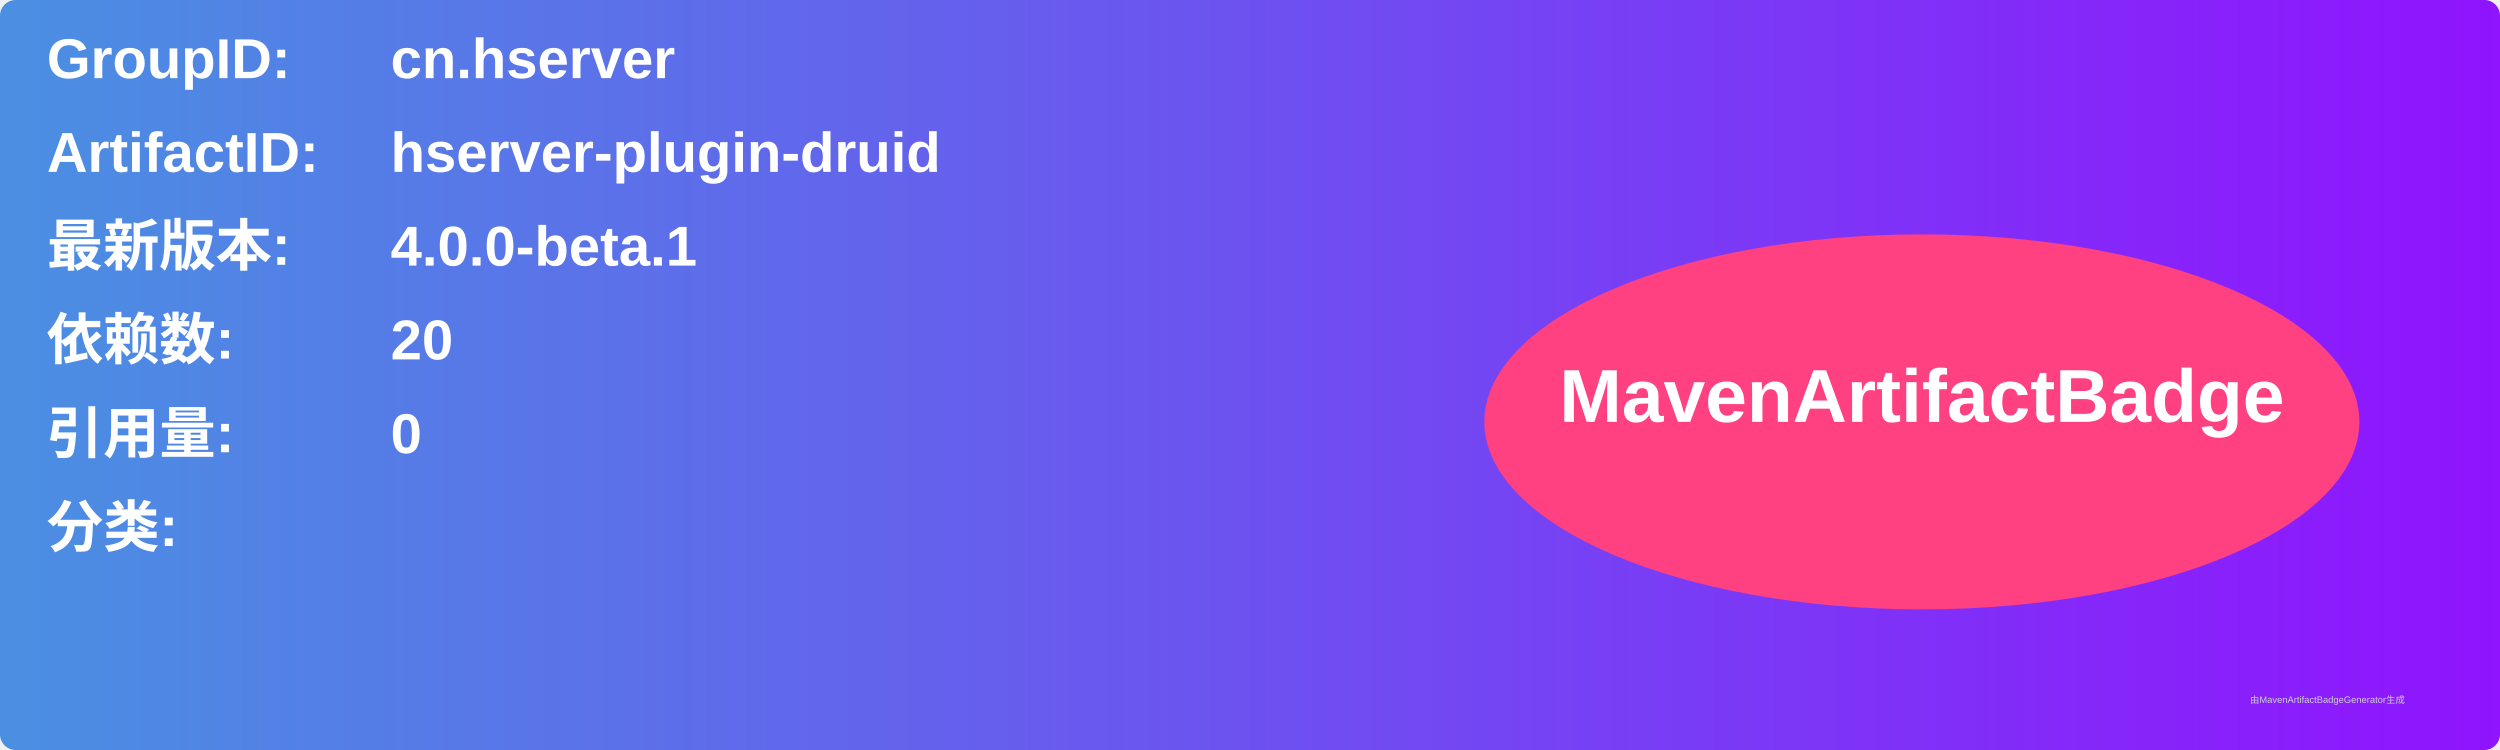
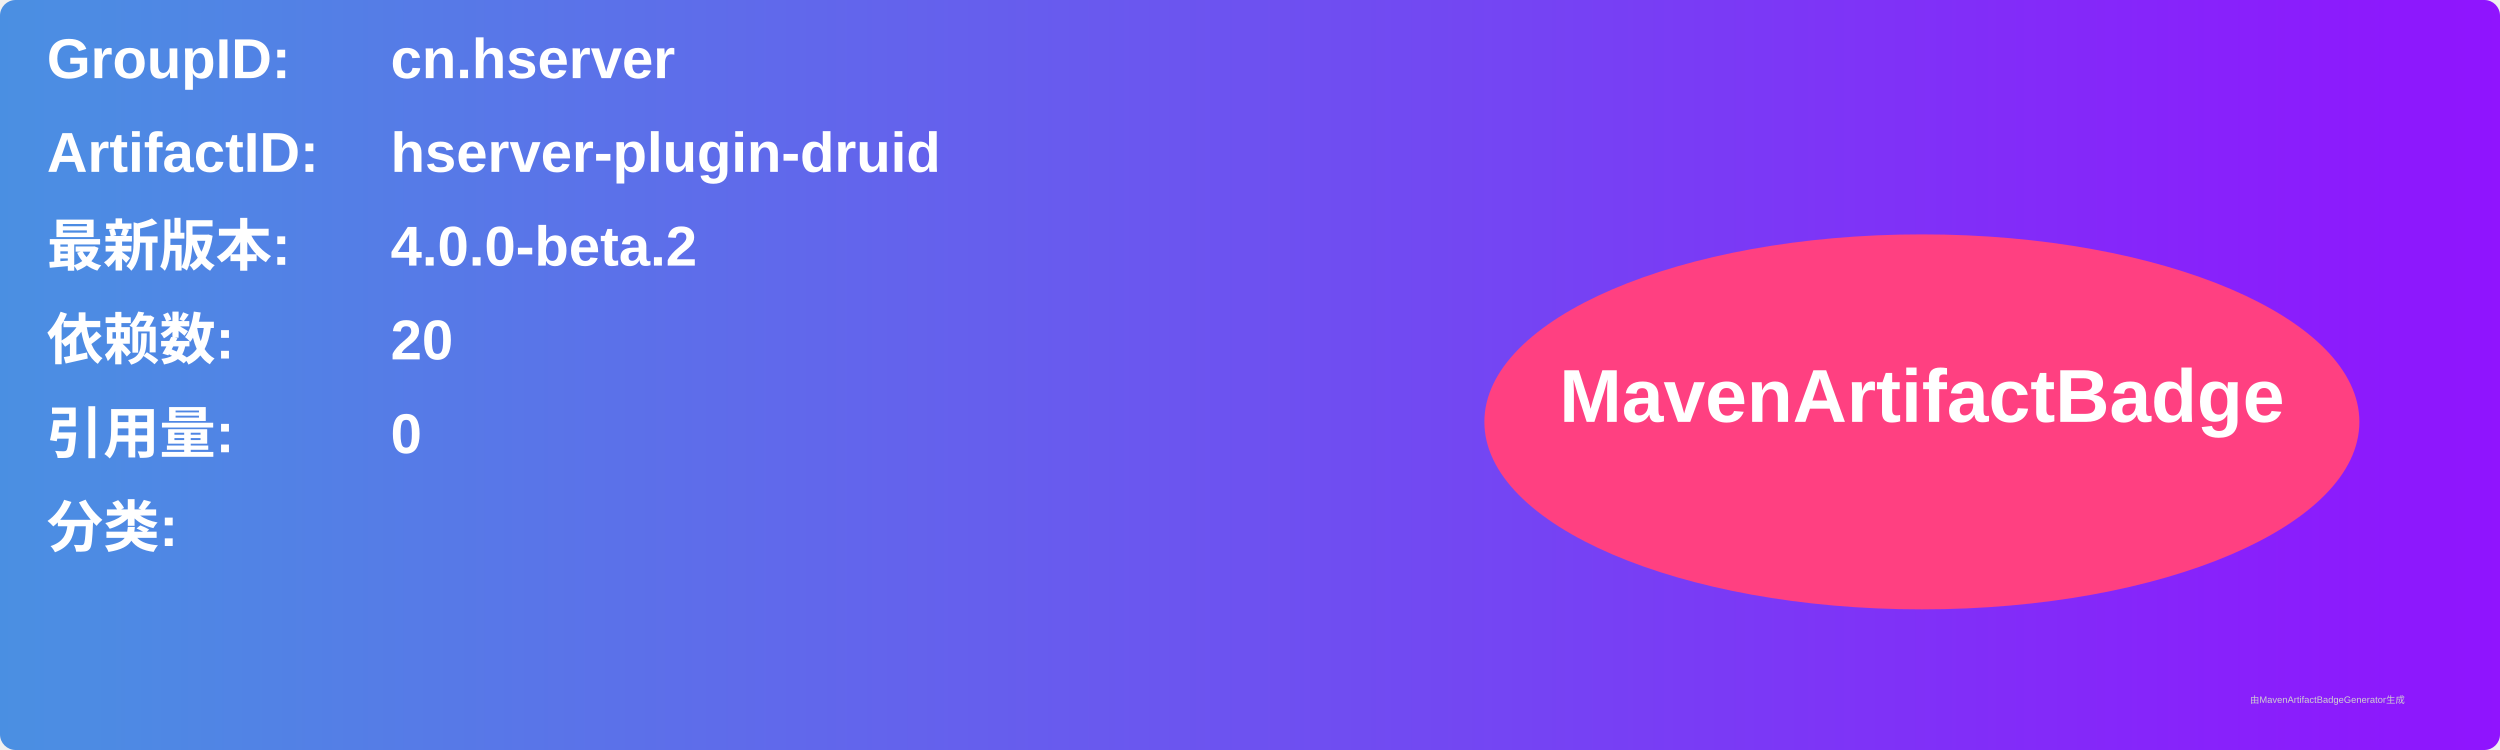
<svg xmlns="http://www.w3.org/2000/svg" width="800" height="240" viewBox="0 0 800 240">
  <linearGradient id="grad" x1="0%" y1="0%" x2="100%" y2="0%">
    <stop offset="0%" stop-color="#4a90e2" />
    <stop offset="100%" stop-color="#9013fe" />
  </linearGradient>
  <rect width="100%" height="100%" rx="5" ry="5" fill="url(#grad)" />
  <g transform="translate(15, 15)">
    <text x="0" y="10" font-family="Arial" font-size="18" fill="white" font-weight="bold" width="260">GroupID:</text>
    <text x="110" y="10" font-family="Arial" font-size="18" fill="white" font-weight="bold" width="460">cn.hserver</text>
    <text x="0" y="40" font-family="Arial" font-size="18" fill="white" font-weight="bold" width="260">ArtifactID:</text>
    <text x="110" y="40" font-family="Arial" font-size="18" fill="white" font-weight="bold" width="460">hserver-plugin-druid</text>
    <text x="0" y="70" font-family="Arial" font-size="18" fill="white" font-weight="bold">最新版本:</text>
    <text x="110" y="70" font-family="Arial" font-size="18" fill="white" font-weight="bold">
-       <tspan font-weight="bold">4.0.0-beta.1</tspan>
+       <tspan font-weight="bold">4.0.0-beta.2</tspan>
    </text>
    <text x="0" y="100" font-family="Arial" font-size="18" fill="white" font-weight="bold">依赖数: </text>
    <text x="110" y="100" font-family="Arial" font-size="18" fill="white">
      <tspan font-weight="bold">20</tspan>
    </text>
    <text x="0" y="130" font-family="Arial" font-size="18" fill="white" font-weight="bold">引用量: </text>
    <text x="110" y="130" font-family="Arial" font-size="18" fill="white">
      <tspan font-weight="bold">0</tspan>
    </text>
    <text x="0" y="160" font-family="Arial" font-size="18" fill="white" font-weight="bold">分类:</text>
    <text x="10" y="190" font-family="Arial" font-size="10" fill="white">
      <tspan font-weight="bold" />
    </text>
    <ellipse cx="600" cy="120" rx="140" ry="60" fill="#ff4081" />
    <text x="600" y="120" text-anchor="middle" font-family="Arial" font-size="24" fill="white" font-weight="bold">MavenArtifactBadge</text>
  </g>
  <text x="720" y="225" font-family="Arial" font-size="3" fill="#d0d0d0">由MavenArtifactBadgeGenerator生成</text>
</svg>
